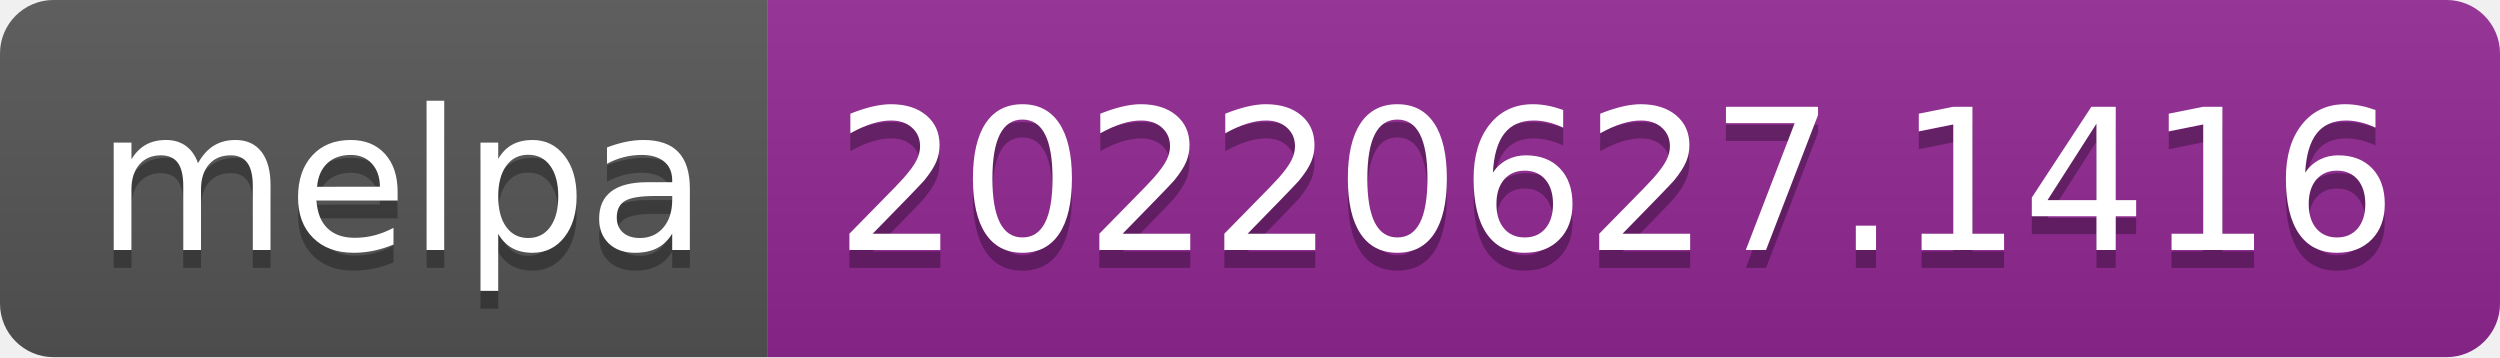
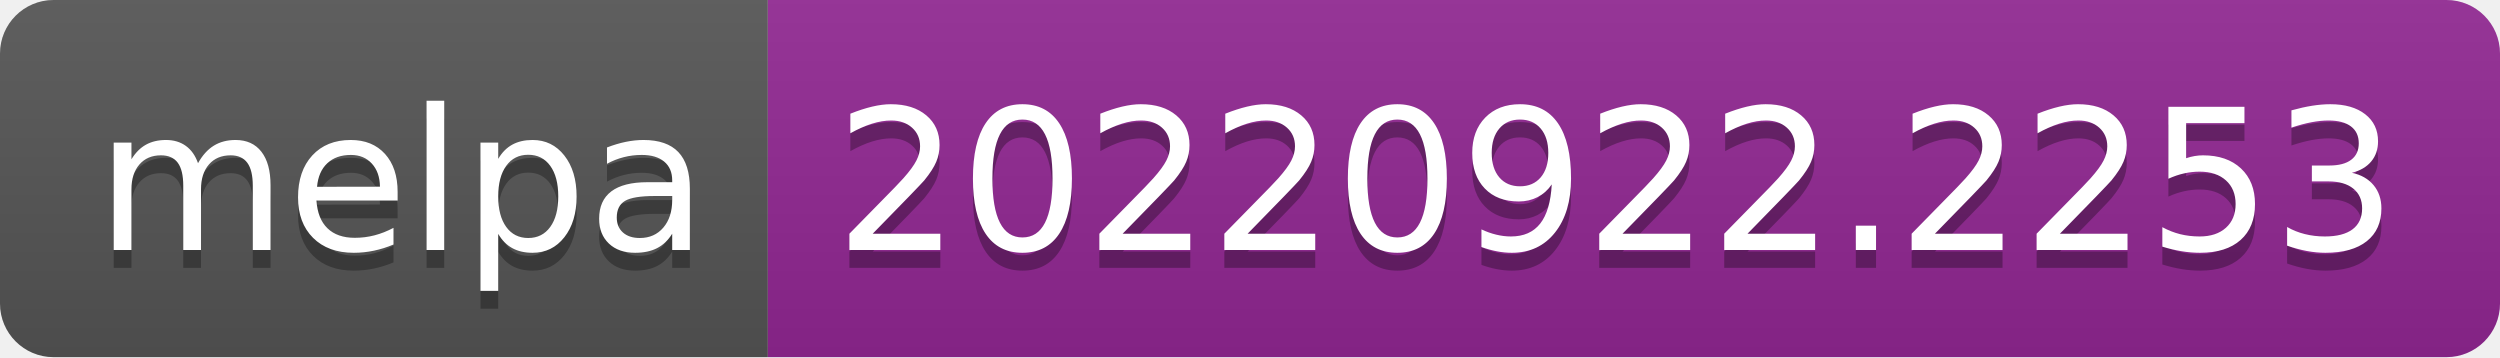
- <svg xmlns="http://www.w3.org/2000/svg" width="140" height="20" role="img" aria-label="melpa: 20220627.1416">
+ <svg xmlns="http://www.w3.org/2000/svg" width="140" height="20" role="img" aria-label="melpa: 20220922.2253">
  <linearGradient id="s" x2="0" y2="100%">
    <stop offset="0" stop-color="#bbb" stop-opacity=".1" />
    <stop offset="1" stop-opacity=".1" />
  </linearGradient>
  <clipPath id="r">
    <rect width="140" height="20" rx="3" fill="#fff" />
  </clipPath>
  <g clip-path="url(#r)">
    <rect width="43" height="20" fill="#555" />
    <rect x="43" width="97" height="20" fill="#922793" />
    <rect width="140" height="20" fill="url(#s)" />
  </g>
  <g fill="#fff" text-anchor="middle" font-family="Verdana,Geneva,DejaVu Sans,sans-serif" text-rendering="geometricPrecision" font-size="110">
    <text aria-hidden="true" x="225" y="150" fill="#010101" fill-opacity=".3" transform="scale(.1)" textLength="330">melpa</text>
    <text x="225" y="140" transform="scale(.1)" fill="#fff" textLength="330">melpa</text>
-     <text aria-hidden="true" x="905" y="150" fill="#010101" fill-opacity=".3" transform="scale(.1)" textLength="870">20220627.1416</text>
-     <text x="905" y="140" transform="scale(.1)" fill="#fff" textLength="870">20220627.1416</text>
+     <text aria-hidden="true" x="905" y="150" fill="#010101" fill-opacity=".3" transform="scale(.1)" textLength="870">20220922.2253</text>
+     <text x="905" y="140" transform="scale(.1)" fill="#fff" textLength="870">20220922.2253</text>
  </g>
</svg>
